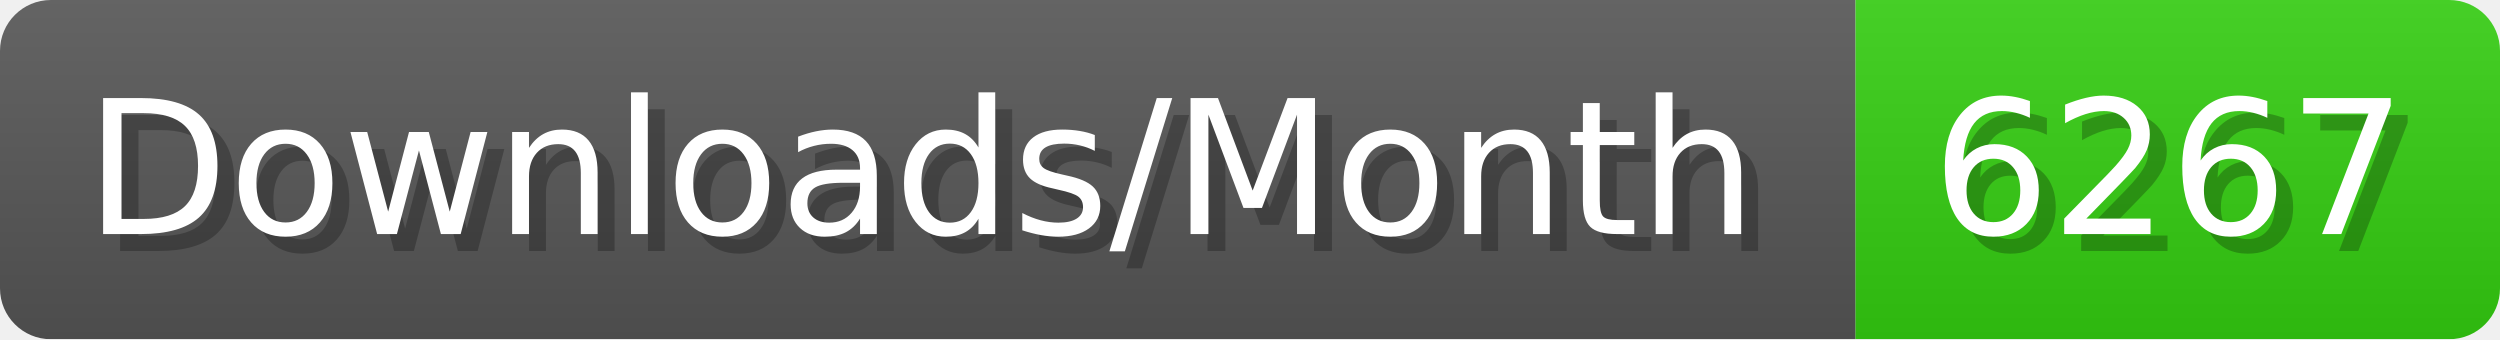
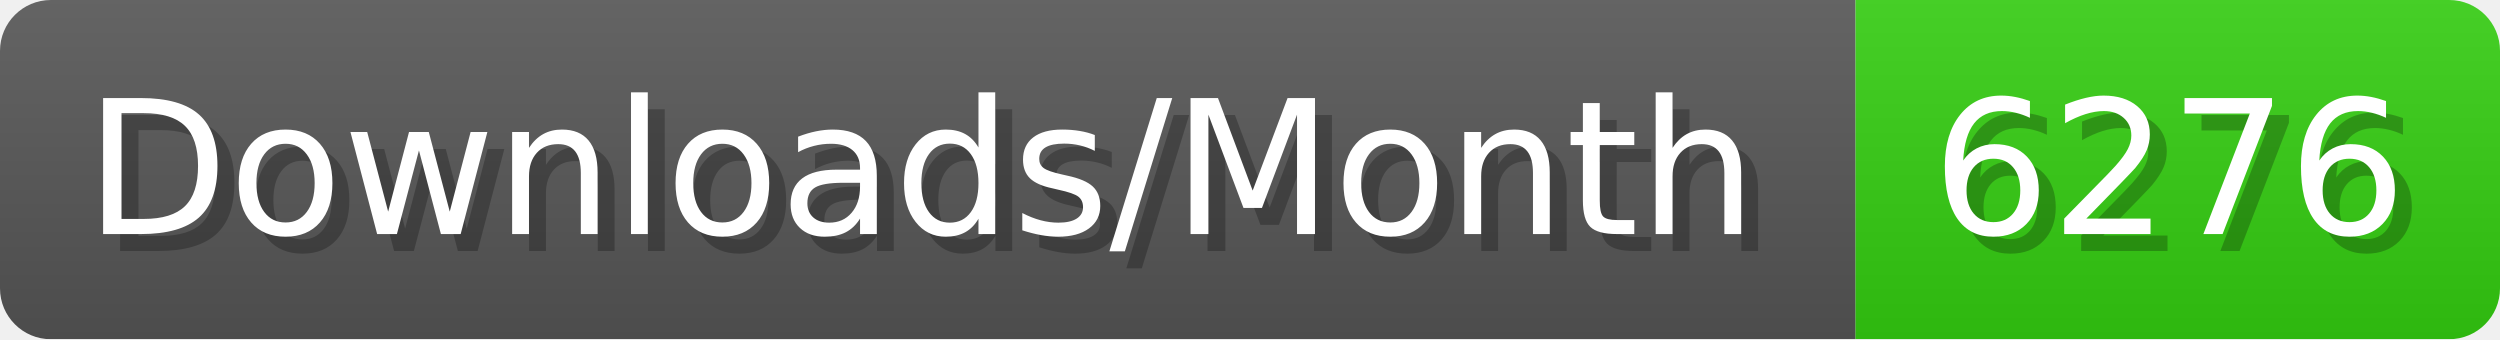
- <svg xmlns="http://www.w3.org/2000/svg" width="147.4" height="20" viewBox="0 0 1474 200" role="img" aria-label="Downloads/Month: 6267">
+ <svg xmlns="http://www.w3.org/2000/svg" width="147.4" height="20" viewBox="0 0 1474 200" role="img" aria-label="Downloads/Month: 6276">
  <linearGradient id="YlXUI" x2="0" y2="100%">
    <stop offset="0" stop-opacity=".1" stop-color="#EEE" />
    <stop offset="1" stop-opacity=".1" />
  </linearGradient>
  <mask id="JHhop">
    <rect width="1474" height="200" rx="30" fill="#FFF" />
  </mask>
  <g mask="url(#JHhop)">
    <rect width="1094" height="200" fill="#555" />
    <rect width="380" height="200" fill="#3C1" x="1094" />
    <rect width="1474" height="200" fill="url(#YlXUI)" />
  </g>
  <g aria-hidden="true" fill="#fff" text-anchor="start" font-family="Verdana,DejaVu Sans,sans-serif" font-size="110">
    <text x="60" y="148" textLength="994" fill="#000" opacity="0.25">Downloads/Month</text>
    <text x="50" y="138" textLength="994">Downloads/Month</text>
-     <text x="1149" y="148" textLength="280" fill="#000" opacity="0.25">6267</text>
-     <text x="1139" y="138" textLength="280">6267</text>
+     <text x="1149" y="148" textLength="280" fill="#000" opacity="0.25">6276</text>
+     <text x="1139" y="138" textLength="280">6276</text>
  </g>
</svg>
